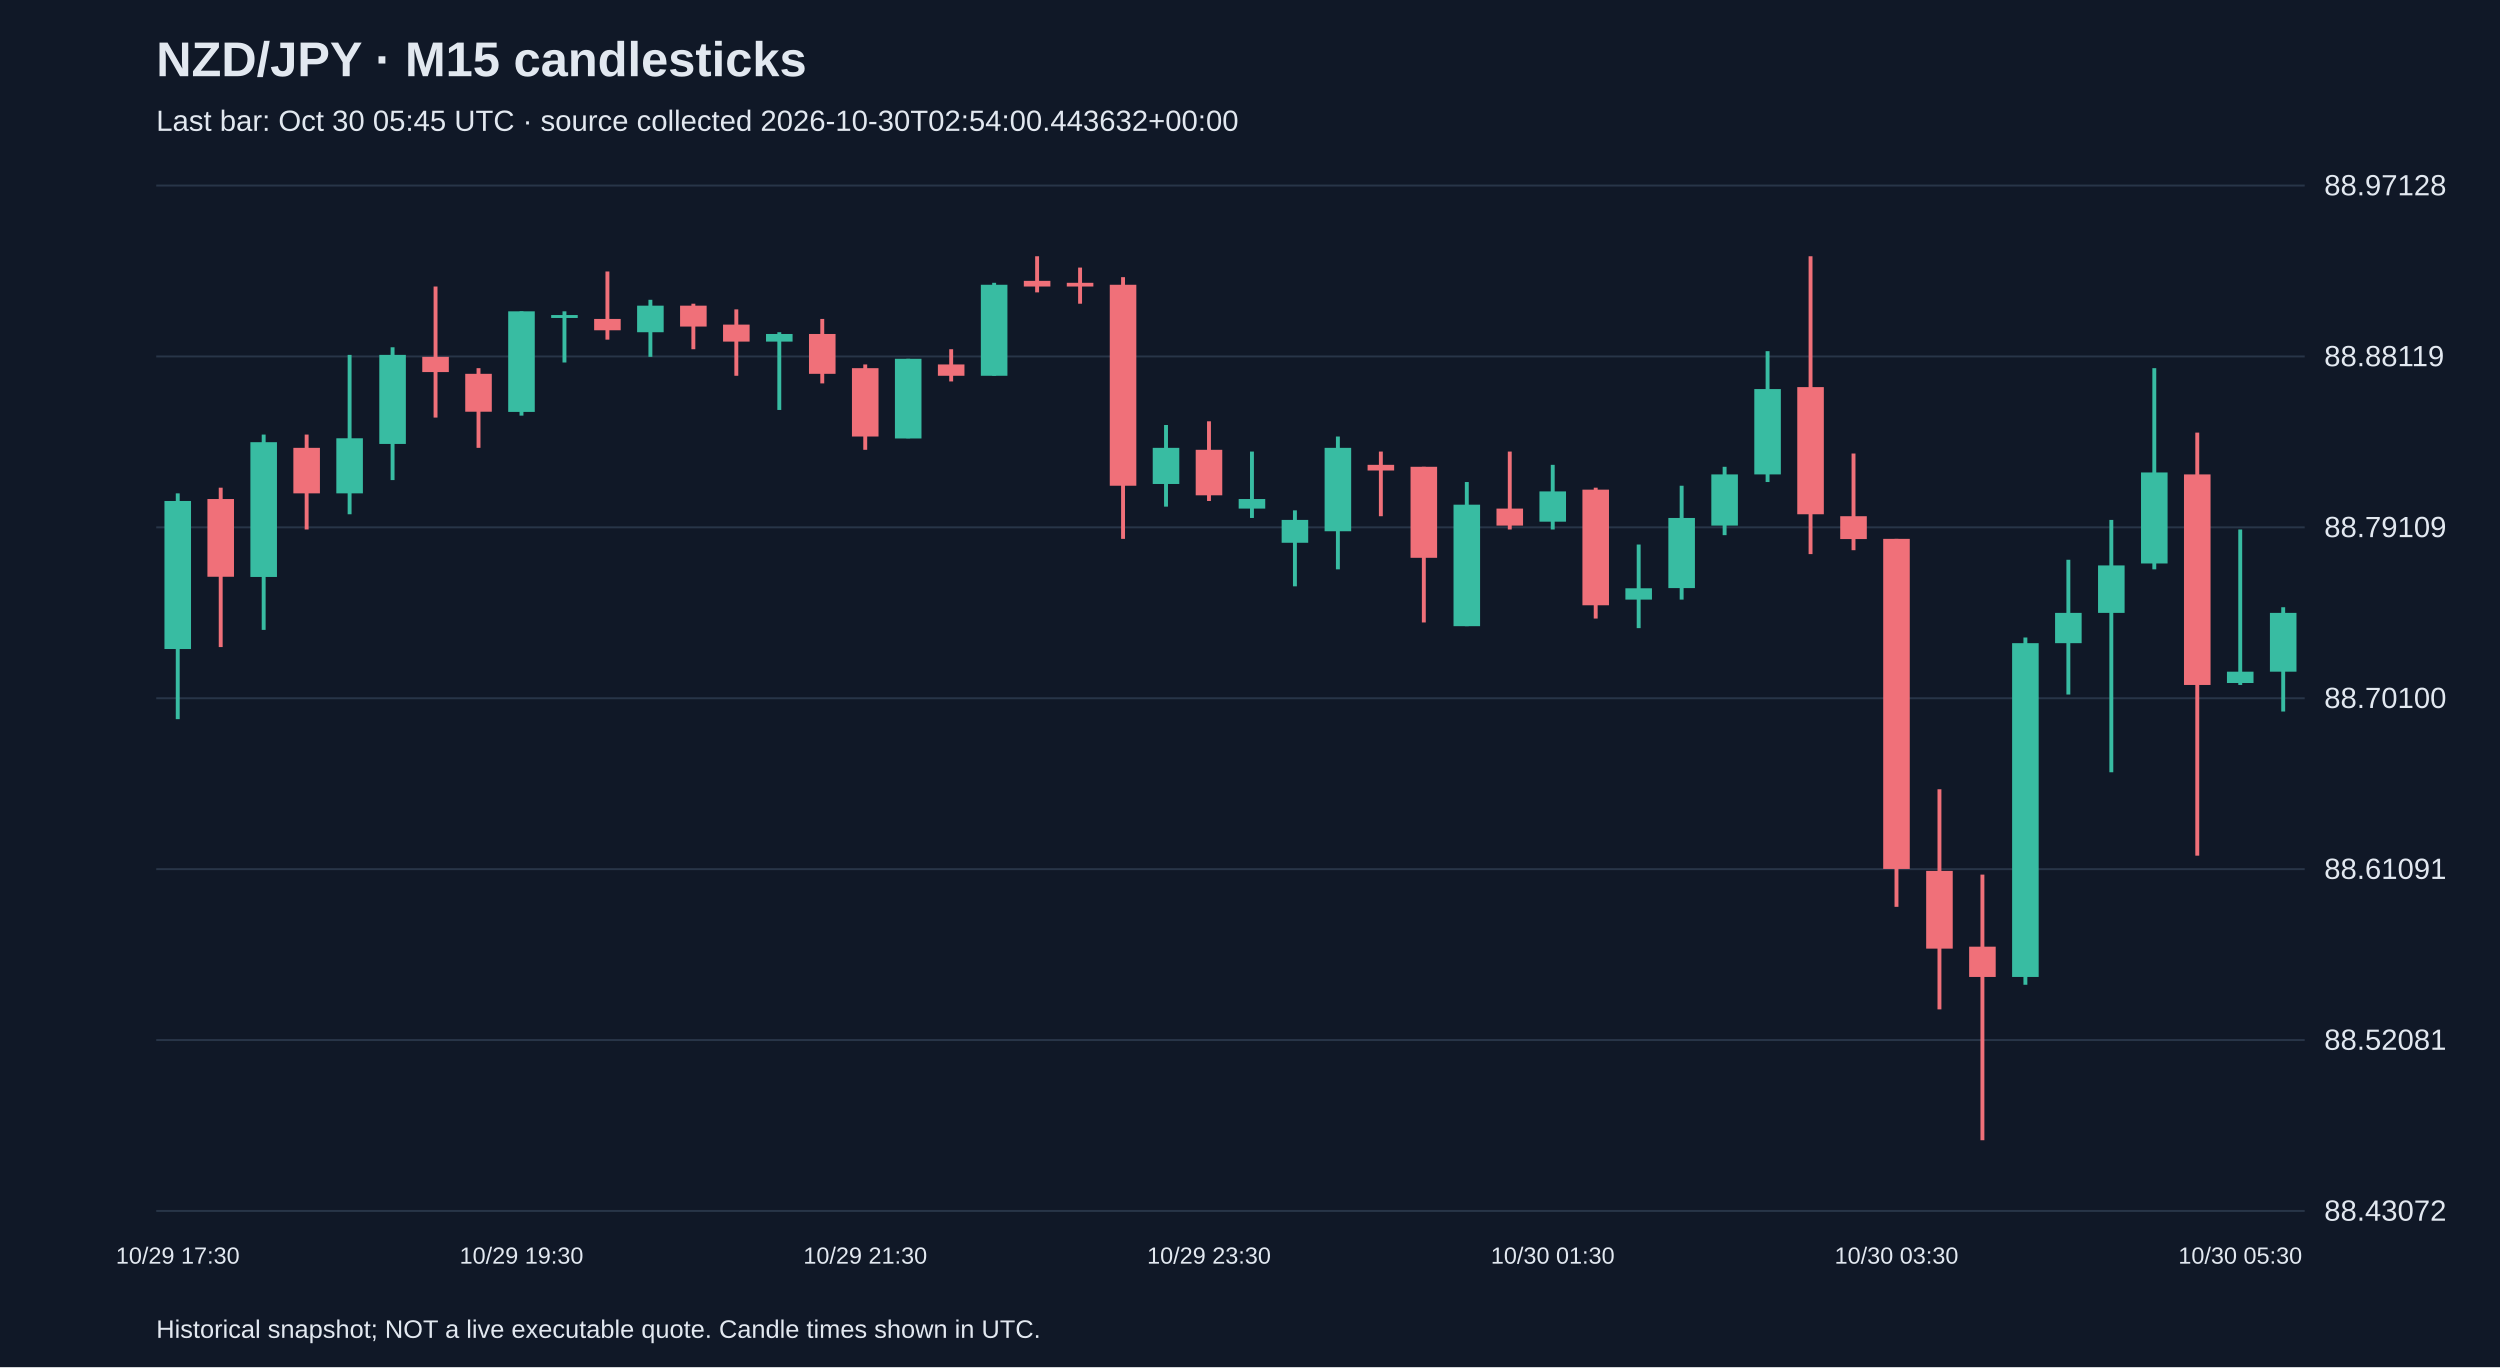
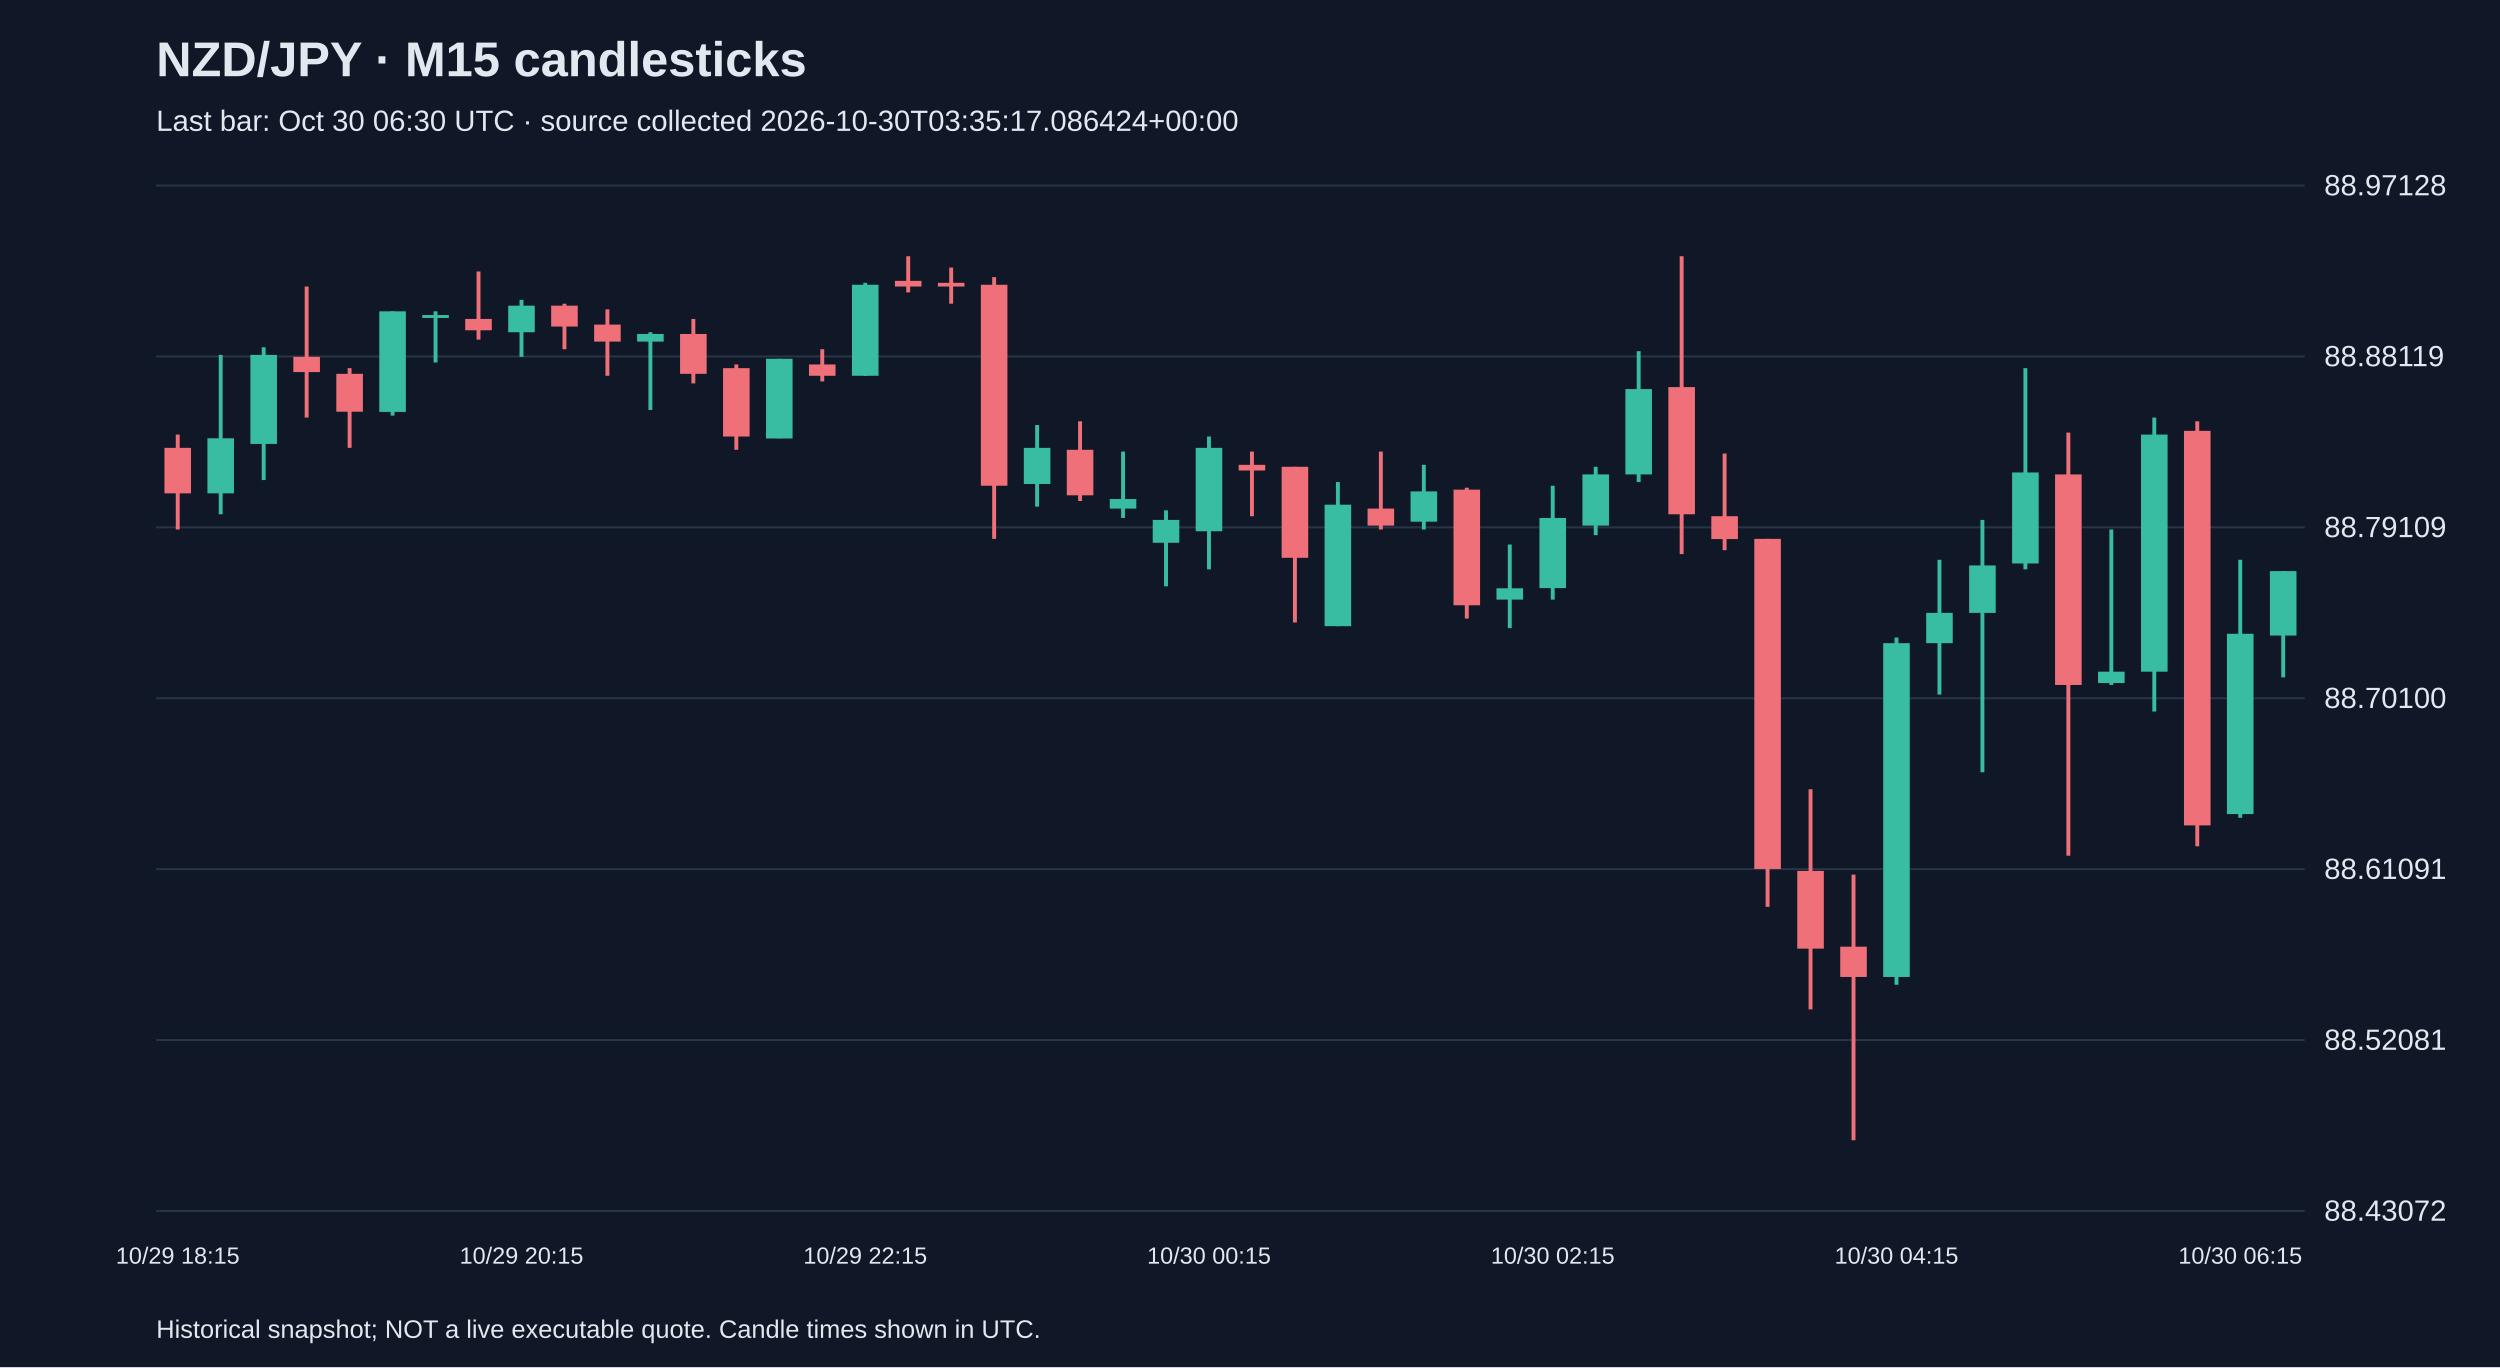
<svg xmlns="http://www.w3.org/2000/svg" viewBox="0 0 1280 700">
  <rect width="100%" height="100%" fill="#101827" />
  <style>text{font-family:Arial,sans-serif;fill:#e2e8f0}</style>
  <text x="80" y="39" font-size="25" font-weight="bold">NZD/JPY · M15 candlesticks</text>
-   <text x="80" y="67" font-size="15" fill="#a6b1c5">Last bar: Oct 30 05:45 UTC · source collected 2026-10-30T02:54:00.443632+00:00</text>
+   <text x="80" y="67" font-size="15" fill="#a6b1c5">Last bar: Oct 30 06:30 UTC · source collected 2026-10-30T03:35:17.086424+00:00</text>
  <line x1="80" y1="620.0" x2="1180" y2="620.0" stroke="#283548" />
  <text x="1190" y="625.0" font-size="15">88.43072</text>
  <line x1="80" y1="532.5" x2="1180" y2="532.5" stroke="#283548" />
  <text x="1190" y="537.5" font-size="15">88.52081</text>
  <line x1="80" y1="445.0" x2="1180" y2="445.0" stroke="#283548" />
  <text x="1190" y="450.0" font-size="15">88.61091</text>
  <line x1="80" y1="357.5" x2="1180" y2="357.5" stroke="#283548" />
  <text x="1190" y="362.5" font-size="15">88.70100</text>
  <line x1="80" y1="270.0" x2="1180" y2="270.0" stroke="#283548" />
  <text x="1190" y="275.0" font-size="15">88.79109</text>
  <line x1="80" y1="182.5" x2="1180" y2="182.5" stroke="#283548" />
  <text x="1190" y="187.5" font-size="15">88.88119</text>
  <line x1="80" y1="95.0" x2="1180" y2="95.0" stroke="#283548" />
  <text x="1190" y="100.0" font-size="15">88.97128</text>
-   <line x1="91.0" y1="252.6" x2="91.0" y2="368.2" stroke="#38bca2" stroke-width="2" />
-   <rect x="84.2" y="256.5" width="13.6" height="75.8" fill="#38bca2" />
-   <text x="91.0" y="647" text-anchor="middle" font-size="12">10/29 17:30</text>
-   <line x1="113.0" y1="249.7" x2="113.0" y2="331.3" stroke="#f07079" stroke-width="2" />
-   <rect x="106.2" y="255.5" width="13.6" height="39.8" fill="#f07079" />
-   <line x1="135.0" y1="222.5" x2="135.0" y2="322.5" stroke="#38bca2" stroke-width="2" />
-   <rect x="128.2" y="226.4" width="13.6" height="69.0" fill="#38bca2" />
-   <line x1="157.0" y1="222.5" x2="157.0" y2="271.1" stroke="#f07079" stroke-width="2" />
-   <rect x="150.2" y="229.3" width="13.6" height="23.3" fill="#f07079" />
-   <line x1="179.0" y1="181.7" x2="179.0" y2="263.3" stroke="#38bca2" stroke-width="2" />
-   <rect x="172.2" y="224.4" width="13.6" height="28.2" fill="#38bca2" />
-   <line x1="201.0" y1="177.8" x2="201.0" y2="245.8" stroke="#38bca2" stroke-width="2" />
-   <rect x="194.2" y="181.7" width="13.6" height="45.6" fill="#38bca2" />
-   <line x1="223.0" y1="146.7" x2="223.0" y2="213.8" stroke="#f07079" stroke-width="2" />
-   <rect x="216.2" y="182.7" width="13.6" height="7.8" fill="#f07079" />
-   <line x1="245.0" y1="188.5" x2="245.0" y2="229.3" stroke="#f07079" stroke-width="2" />
-   <rect x="238.2" y="191.4" width="13.6" height="19.4" fill="#f07079" />
-   <line x1="267.0" y1="159.4" x2="267.0" y2="212.8" stroke="#38bca2" stroke-width="2" />
-   <rect x="260.2" y="159.4" width="13.6" height="51.5" fill="#38bca2" />
-   <text x="267.0" y="647" text-anchor="middle" font-size="12">10/29 19:30</text>
-   <line x1="289.0" y1="159.4" x2="289.0" y2="185.6" stroke="#38bca2" stroke-width="2" />
-   <rect x="282.2" y="161.3" width="13.6" height="1.5" fill="#38bca2" />
-   <line x1="311.0" y1="139.0" x2="311.0" y2="173.9" stroke="#f07079" stroke-width="2" />
-   <rect x="304.2" y="163.3" width="13.6" height="5.8" fill="#f07079" />
-   <line x1="333.0" y1="153.5" x2="333.0" y2="182.7" stroke="#38bca2" stroke-width="2" />
-   <rect x="326.2" y="156.5" width="13.6" height="13.6" fill="#38bca2" />
-   <line x1="355.0" y1="155.5" x2="355.0" y2="178.8" stroke="#f07079" stroke-width="2" />
-   <rect x="348.2" y="156.5" width="13.6" height="10.7" fill="#f07079" />
-   <line x1="377.0" y1="158.4" x2="377.0" y2="192.4" stroke="#f07079" stroke-width="2" />
-   <rect x="370.2" y="166.2" width="13.6" height="8.7" fill="#f07079" />
-   <line x1="399.0" y1="170.1" x2="399.0" y2="209.9" stroke="#38bca2" stroke-width="2" />
-   <rect x="392.2" y="171.0" width="13.6" height="3.9" fill="#38bca2" />
-   <line x1="421.0" y1="163.3" x2="421.0" y2="196.3" stroke="#f07079" stroke-width="2" />
-   <rect x="414.2" y="171.0" width="13.6" height="20.4" fill="#f07079" />
-   <line x1="443.0" y1="186.6" x2="443.0" y2="230.3" stroke="#f07079" stroke-width="2" />
-   <rect x="436.2" y="188.5" width="13.6" height="35.0" fill="#f07079" />
-   <text x="443.0" y="647" text-anchor="middle" font-size="12">10/29 21:30</text>
-   <line x1="465.0" y1="183.7" x2="465.0" y2="224.4" stroke="#38bca2" stroke-width="2" />
-   <rect x="458.2" y="183.7" width="13.6" height="40.8" fill="#38bca2" />
-   <line x1="487.0" y1="178.8" x2="487.0" y2="195.3" stroke="#f07079" stroke-width="2" />
-   <rect x="480.2" y="186.6" width="13.6" height="5.8" fill="#f07079" />
-   <line x1="509.0" y1="144.8" x2="509.0" y2="192.4" stroke="#38bca2" stroke-width="2" />
-   <rect x="502.2" y="145.8" width="13.6" height="46.6" fill="#38bca2" />
-   <line x1="531.0" y1="131.2" x2="531.0" y2="149.7" stroke="#f07079" stroke-width="2" />
-   <rect x="524.2" y="143.8" width="13.6" height="2.9" fill="#f07079" />
-   <line x1="553.0" y1="137.0" x2="553.0" y2="155.5" stroke="#f07079" stroke-width="2" />
-   <rect x="546.2" y="144.8" width="13.6" height="1.9" fill="#f07079" />
-   <line x1="575.0" y1="141.9" x2="575.0" y2="275.9" stroke="#f07079" stroke-width="2" />
-   <rect x="568.2" y="145.8" width="13.6" height="102.9" fill="#f07079" />
-   <line x1="597.0" y1="217.6" x2="597.0" y2="259.4" stroke="#38bca2" stroke-width="2" />
-   <rect x="590.2" y="229.3" width="13.6" height="18.5" fill="#38bca2" />
-   <line x1="619.0" y1="215.7" x2="619.0" y2="256.5" stroke="#f07079" stroke-width="2" />
-   <rect x="612.2" y="230.3" width="13.6" height="23.3" fill="#f07079" />
-   <text x="619.0" y="647" text-anchor="middle" font-size="12">10/29 23:30</text>
-   <line x1="641.0" y1="231.2" x2="641.0" y2="265.2" stroke="#38bca2" stroke-width="2" />
-   <rect x="634.2" y="255.5" width="13.6" height="4.9" fill="#38bca2" />
-   <line x1="663.0" y1="261.3" x2="663.0" y2="300.2" stroke="#38bca2" stroke-width="2" />
-   <rect x="656.2" y="266.2" width="13.6" height="11.7" fill="#38bca2" />
-   <line x1="685.0" y1="223.5" x2="685.0" y2="291.5" stroke="#38bca2" stroke-width="2" />
-   <rect x="678.2" y="229.3" width="13.6" height="42.7" fill="#38bca2" />
-   <line x1="707.0" y1="231.2" x2="707.0" y2="264.3" stroke="#f07079" stroke-width="2" />
-   <rect x="700.2" y="238.0" width="13.6" height="2.9" fill="#f07079" />
-   <line x1="729.0" y1="239.0" x2="729.0" y2="318.7" stroke="#f07079" stroke-width="2" />
-   <rect x="722.2" y="239.0" width="13.6" height="46.6" fill="#f07079" />
-   <line x1="751.0" y1="246.8" x2="751.0" y2="320.6" stroke="#38bca2" stroke-width="2" />
-   <rect x="744.2" y="258.4" width="13.6" height="62.2" fill="#38bca2" />
-   <line x1="773.0" y1="231.2" x2="773.0" y2="271.1" stroke="#f07079" stroke-width="2" />
-   <rect x="766.2" y="260.4" width="13.6" height="8.7" fill="#f07079" />
-   <line x1="795.0" y1="238.0" x2="795.0" y2="271.1" stroke="#38bca2" stroke-width="2" />
-   <rect x="788.2" y="251.6" width="13.6" height="15.5" fill="#38bca2" />
-   <text x="795.0" y="647" text-anchor="middle" font-size="12">10/30 01:30</text>
-   <line x1="817.0" y1="249.7" x2="817.0" y2="316.7" stroke="#f07079" stroke-width="2" />
-   <rect x="810.2" y="250.7" width="13.6" height="59.2" fill="#f07079" />
-   <line x1="839.0" y1="278.8" x2="839.0" y2="321.6" stroke="#38bca2" stroke-width="2" />
-   <rect x="832.2" y="301.2" width="13.6" height="5.8" fill="#38bca2" />
-   <line x1="861.0" y1="248.7" x2="861.0" y2="307.0" stroke="#38bca2" stroke-width="2" />
-   <rect x="854.2" y="265.2" width="13.6" height="35.9" fill="#38bca2" />
-   <line x1="883.0" y1="239.0" x2="883.0" y2="274.0" stroke="#38bca2" stroke-width="2" />
-   <rect x="876.2" y="242.9" width="13.6" height="26.2" fill="#38bca2" />
-   <line x1="905.0" y1="179.8" x2="905.0" y2="246.8" stroke="#38bca2" stroke-width="2" />
-   <rect x="898.2" y="199.2" width="13.6" height="43.7" fill="#38bca2" />
-   <line x1="927.0" y1="131.2" x2="927.0" y2="283.7" stroke="#f07079" stroke-width="2" />
-   <rect x="920.2" y="198.2" width="13.6" height="65.1" fill="#f07079" />
-   <line x1="949.0" y1="232.2" x2="949.0" y2="281.7" stroke="#f07079" stroke-width="2" />
-   <rect x="942.2" y="264.3" width="13.6" height="11.7" fill="#f07079" />
-   <line x1="971.0" y1="275.9" x2="971.0" y2="464.3" stroke="#f07079" stroke-width="2" />
-   <rect x="964.2" y="275.9" width="13.6" height="169.0" fill="#f07079" />
-   <text x="971.0" y="647" text-anchor="middle" font-size="12">10/30 03:30</text>
-   <line x1="993.0" y1="404.1" x2="993.0" y2="516.8" stroke="#f07079" stroke-width="2" />
-   <rect x="986.2" y="445.9" width="13.6" height="39.8" fill="#f07079" />
-   <line x1="1015.0" y1="447.8" x2="1015.0" y2="583.8" stroke="#f07079" stroke-width="2" />
-   <rect x="1008.2" y="484.7" width="13.6" height="15.5" fill="#f07079" />
-   <line x1="1037.0" y1="326.4" x2="1037.0" y2="504.2" stroke="#38bca2" stroke-width="2" />
-   <rect x="1030.2" y="329.3" width="13.6" height="170.9" fill="#38bca2" />
-   <line x1="1059.0" y1="286.6" x2="1059.0" y2="355.6" stroke="#38bca2" stroke-width="2" />
-   <rect x="1052.2" y="313.8" width="13.6" height="15.5" fill="#38bca2" />
-   <line x1="1081.0" y1="266.2" x2="1081.0" y2="395.4" stroke="#38bca2" stroke-width="2" />
-   <rect x="1074.2" y="289.5" width="13.6" height="24.3" fill="#38bca2" />
-   <line x1="1103.0" y1="188.5" x2="1103.0" y2="291.5" stroke="#38bca2" stroke-width="2" />
-   <rect x="1096.2" y="241.9" width="13.6" height="46.6" fill="#38bca2" />
-   <line x1="1125.0" y1="221.5" x2="1125.0" y2="438.1" stroke="#f07079" stroke-width="2" />
-   <rect x="1118.2" y="242.9" width="13.6" height="107.8" fill="#f07079" />
-   <line x1="1147.0" y1="271.1" x2="1147.0" y2="350.7" stroke="#38bca2" stroke-width="2" />
-   <rect x="1140.2" y="343.9" width="13.6" height="5.8" fill="#38bca2" />
-   <text x="1147.0" y="647" text-anchor="middle" font-size="12">10/30 05:30</text>
-   <line x1="1169.0" y1="310.9" x2="1169.0" y2="364.3" stroke="#38bca2" stroke-width="2" />
-   <rect x="1162.2" y="313.8" width="13.6" height="30.1" fill="#38bca2" />
+   <line x1="91.0" y1="222.5" x2="91.0" y2="271.1" stroke="#f07079" stroke-width="2" />
+   <rect x="84.2" y="229.3" width="13.6" height="23.3" fill="#f07079" />
+   <text x="91.0" y="647" text-anchor="middle" font-size="12">10/29 18:15</text>
+   <line x1="113.0" y1="181.7" x2="113.0" y2="263.3" stroke="#38bca2" stroke-width="2" />
+   <rect x="106.2" y="224.4" width="13.6" height="28.2" fill="#38bca2" />
+   <line x1="135.0" y1="177.8" x2="135.0" y2="245.8" stroke="#38bca2" stroke-width="2" />
+   <rect x="128.2" y="181.7" width="13.6" height="45.6" fill="#38bca2" />
+   <line x1="157.0" y1="146.7" x2="157.0" y2="213.8" stroke="#f07079" stroke-width="2" />
+   <rect x="150.2" y="182.7" width="13.6" height="7.8" fill="#f07079" />
+   <line x1="179.0" y1="188.5" x2="179.0" y2="229.3" stroke="#f07079" stroke-width="2" />
+   <rect x="172.2" y="191.4" width="13.6" height="19.4" fill="#f07079" />
+   <line x1="201.0" y1="159.4" x2="201.0" y2="212.8" stroke="#38bca2" stroke-width="2" />
+   <rect x="194.2" y="159.4" width="13.6" height="51.5" fill="#38bca2" />
+   <line x1="223.0" y1="159.4" x2="223.0" y2="185.6" stroke="#38bca2" stroke-width="2" />
+   <rect x="216.2" y="161.3" width="13.6" height="1.5" fill="#38bca2" />
+   <line x1="245.0" y1="139.0" x2="245.0" y2="173.9" stroke="#f07079" stroke-width="2" />
+   <rect x="238.2" y="163.3" width="13.6" height="5.8" fill="#f07079" />
+   <line x1="267.0" y1="153.5" x2="267.0" y2="182.7" stroke="#38bca2" stroke-width="2" />
+   <rect x="260.2" y="156.5" width="13.6" height="13.6" fill="#38bca2" />
+   <text x="267.0" y="647" text-anchor="middle" font-size="12">10/29 20:15</text>
+   <line x1="289.0" y1="155.5" x2="289.0" y2="178.8" stroke="#f07079" stroke-width="2" />
+   <rect x="282.2" y="156.5" width="13.6" height="10.7" fill="#f07079" />
+   <line x1="311.0" y1="158.4" x2="311.0" y2="192.4" stroke="#f07079" stroke-width="2" />
+   <rect x="304.2" y="166.2" width="13.6" height="8.7" fill="#f07079" />
+   <line x1="333.0" y1="170.1" x2="333.0" y2="209.9" stroke="#38bca2" stroke-width="2" />
+   <rect x="326.2" y="171.0" width="13.6" height="3.9" fill="#38bca2" />
+   <line x1="355.0" y1="163.3" x2="355.0" y2="196.3" stroke="#f07079" stroke-width="2" />
+   <rect x="348.2" y="171.0" width="13.6" height="20.4" fill="#f07079" />
+   <line x1="377.0" y1="186.6" x2="377.0" y2="230.3" stroke="#f07079" stroke-width="2" />
+   <rect x="370.2" y="188.5" width="13.6" height="35.0" fill="#f07079" />
+   <line x1="399.0" y1="183.7" x2="399.0" y2="224.4" stroke="#38bca2" stroke-width="2" />
+   <rect x="392.2" y="183.7" width="13.6" height="40.8" fill="#38bca2" />
+   <line x1="421.0" y1="178.8" x2="421.0" y2="195.3" stroke="#f07079" stroke-width="2" />
+   <rect x="414.2" y="186.6" width="13.6" height="5.8" fill="#f07079" />
+   <line x1="443.0" y1="144.8" x2="443.0" y2="192.4" stroke="#38bca2" stroke-width="2" />
+   <rect x="436.2" y="145.8" width="13.6" height="46.6" fill="#38bca2" />
+   <text x="443.0" y="647" text-anchor="middle" font-size="12">10/29 22:15</text>
+   <line x1="465.0" y1="131.2" x2="465.0" y2="149.7" stroke="#f07079" stroke-width="2" />
+   <rect x="458.2" y="143.8" width="13.6" height="2.9" fill="#f07079" />
+   <line x1="487.0" y1="137.0" x2="487.0" y2="155.5" stroke="#f07079" stroke-width="2" />
+   <rect x="480.2" y="144.8" width="13.6" height="1.9" fill="#f07079" />
+   <line x1="509.0" y1="141.9" x2="509.0" y2="275.9" stroke="#f07079" stroke-width="2" />
+   <rect x="502.2" y="145.8" width="13.6" height="102.9" fill="#f07079" />
+   <line x1="531.0" y1="217.6" x2="531.0" y2="259.4" stroke="#38bca2" stroke-width="2" />
+   <rect x="524.2" y="229.3" width="13.6" height="18.5" fill="#38bca2" />
+   <line x1="553.0" y1="215.7" x2="553.0" y2="256.5" stroke="#f07079" stroke-width="2" />
+   <rect x="546.2" y="230.3" width="13.6" height="23.3" fill="#f07079" />
+   <line x1="575.0" y1="231.2" x2="575.0" y2="265.2" stroke="#38bca2" stroke-width="2" />
+   <rect x="568.2" y="255.5" width="13.6" height="4.9" fill="#38bca2" />
+   <line x1="597.0" y1="261.3" x2="597.0" y2="300.2" stroke="#38bca2" stroke-width="2" />
+   <rect x="590.2" y="266.2" width="13.6" height="11.7" fill="#38bca2" />
+   <line x1="619.0" y1="223.5" x2="619.0" y2="291.5" stroke="#38bca2" stroke-width="2" />
+   <rect x="612.2" y="229.3" width="13.6" height="42.7" fill="#38bca2" />
+   <text x="619.0" y="647" text-anchor="middle" font-size="12">10/30 00:15</text>
+   <line x1="641.0" y1="231.2" x2="641.0" y2="264.3" stroke="#f07079" stroke-width="2" />
+   <rect x="634.2" y="238.0" width="13.6" height="2.9" fill="#f07079" />
+   <line x1="663.0" y1="239.0" x2="663.0" y2="318.7" stroke="#f07079" stroke-width="2" />
+   <rect x="656.2" y="239.0" width="13.6" height="46.6" fill="#f07079" />
+   <line x1="685.0" y1="246.8" x2="685.0" y2="320.6" stroke="#38bca2" stroke-width="2" />
+   <rect x="678.2" y="258.4" width="13.6" height="62.2" fill="#38bca2" />
+   <line x1="707.0" y1="231.2" x2="707.0" y2="271.1" stroke="#f07079" stroke-width="2" />
+   <rect x="700.2" y="260.4" width="13.6" height="8.7" fill="#f07079" />
+   <line x1="729.0" y1="238.0" x2="729.0" y2="271.1" stroke="#38bca2" stroke-width="2" />
+   <rect x="722.2" y="251.6" width="13.6" height="15.5" fill="#38bca2" />
+   <line x1="751.0" y1="249.7" x2="751.0" y2="316.7" stroke="#f07079" stroke-width="2" />
+   <rect x="744.2" y="250.7" width="13.6" height="59.2" fill="#f07079" />
+   <line x1="773.0" y1="278.8" x2="773.0" y2="321.6" stroke="#38bca2" stroke-width="2" />
+   <rect x="766.2" y="301.2" width="13.6" height="5.8" fill="#38bca2" />
+   <line x1="795.0" y1="248.7" x2="795.0" y2="307.0" stroke="#38bca2" stroke-width="2" />
+   <rect x="788.2" y="265.2" width="13.6" height="35.9" fill="#38bca2" />
+   <text x="795.0" y="647" text-anchor="middle" font-size="12">10/30 02:15</text>
+   <line x1="817.0" y1="239.0" x2="817.0" y2="274.0" stroke="#38bca2" stroke-width="2" />
+   <rect x="810.2" y="242.9" width="13.6" height="26.2" fill="#38bca2" />
+   <line x1="839.0" y1="179.8" x2="839.0" y2="246.8" stroke="#38bca2" stroke-width="2" />
+   <rect x="832.2" y="199.2" width="13.6" height="43.7" fill="#38bca2" />
+   <line x1="861.0" y1="131.2" x2="861.0" y2="283.7" stroke="#f07079" stroke-width="2" />
+   <rect x="854.2" y="198.2" width="13.6" height="65.1" fill="#f07079" />
+   <line x1="883.0" y1="232.2" x2="883.0" y2="281.7" stroke="#f07079" stroke-width="2" />
+   <rect x="876.2" y="264.3" width="13.6" height="11.7" fill="#f07079" />
+   <line x1="905.0" y1="275.9" x2="905.0" y2="464.3" stroke="#f07079" stroke-width="2" />
+   <rect x="898.2" y="275.9" width="13.6" height="169.0" fill="#f07079" />
+   <line x1="927.0" y1="404.1" x2="927.0" y2="516.8" stroke="#f07079" stroke-width="2" />
+   <rect x="920.2" y="445.9" width="13.6" height="39.8" fill="#f07079" />
+   <line x1="949.0" y1="447.8" x2="949.0" y2="583.8" stroke="#f07079" stroke-width="2" />
+   <rect x="942.2" y="484.7" width="13.6" height="15.5" fill="#f07079" />
+   <line x1="971.0" y1="326.4" x2="971.0" y2="504.2" stroke="#38bca2" stroke-width="2" />
+   <rect x="964.2" y="329.3" width="13.6" height="170.9" fill="#38bca2" />
+   <text x="971.0" y="647" text-anchor="middle" font-size="12">10/30 04:15</text>
+   <line x1="993.0" y1="286.6" x2="993.0" y2="355.6" stroke="#38bca2" stroke-width="2" />
+   <rect x="986.2" y="313.8" width="13.6" height="15.5" fill="#38bca2" />
+   <line x1="1015.0" y1="266.2" x2="1015.0" y2="395.4" stroke="#38bca2" stroke-width="2" />
+   <rect x="1008.2" y="289.5" width="13.6" height="24.3" fill="#38bca2" />
+   <line x1="1037.0" y1="188.5" x2="1037.0" y2="291.5" stroke="#38bca2" stroke-width="2" />
+   <rect x="1030.2" y="241.9" width="13.6" height="46.6" fill="#38bca2" />
+   <line x1="1059.0" y1="221.5" x2="1059.0" y2="438.1" stroke="#f07079" stroke-width="2" />
+   <rect x="1052.2" y="242.9" width="13.6" height="107.8" fill="#f07079" />
+   <line x1="1081.0" y1="271.1" x2="1081.0" y2="350.7" stroke="#38bca2" stroke-width="2" />
+   <rect x="1074.2" y="343.9" width="13.6" height="5.8" fill="#38bca2" />
+   <line x1="1103.0" y1="213.8" x2="1103.0" y2="364.3" stroke="#38bca2" stroke-width="2" />
+   <rect x="1096.2" y="222.5" width="13.6" height="121.4" fill="#38bca2" />
+   <line x1="1125.0" y1="215.7" x2="1125.0" y2="433.3" stroke="#f07079" stroke-width="2" />
+   <rect x="1118.2" y="220.6" width="13.6" height="202.0" fill="#f07079" />
+   <line x1="1147.0" y1="286.6" x2="1147.0" y2="418.7" stroke="#38bca2" stroke-width="2" />
+   <rect x="1140.2" y="324.5" width="13.6" height="92.3" fill="#38bca2" />
+   <text x="1147.0" y="647" text-anchor="middle" font-size="12">10/30 06:15</text>
+   <line x1="1169.0" y1="292.4" x2="1169.0" y2="346.8" stroke="#38bca2" stroke-width="2" />
+   <rect x="1162.2" y="292.4" width="13.6" height="33.0" fill="#38bca2" />
  <text x="80" y="685" font-size="13">Historical snapshot; NOT a live executable quote. Candle times shown in UTC.</text>
</svg>
